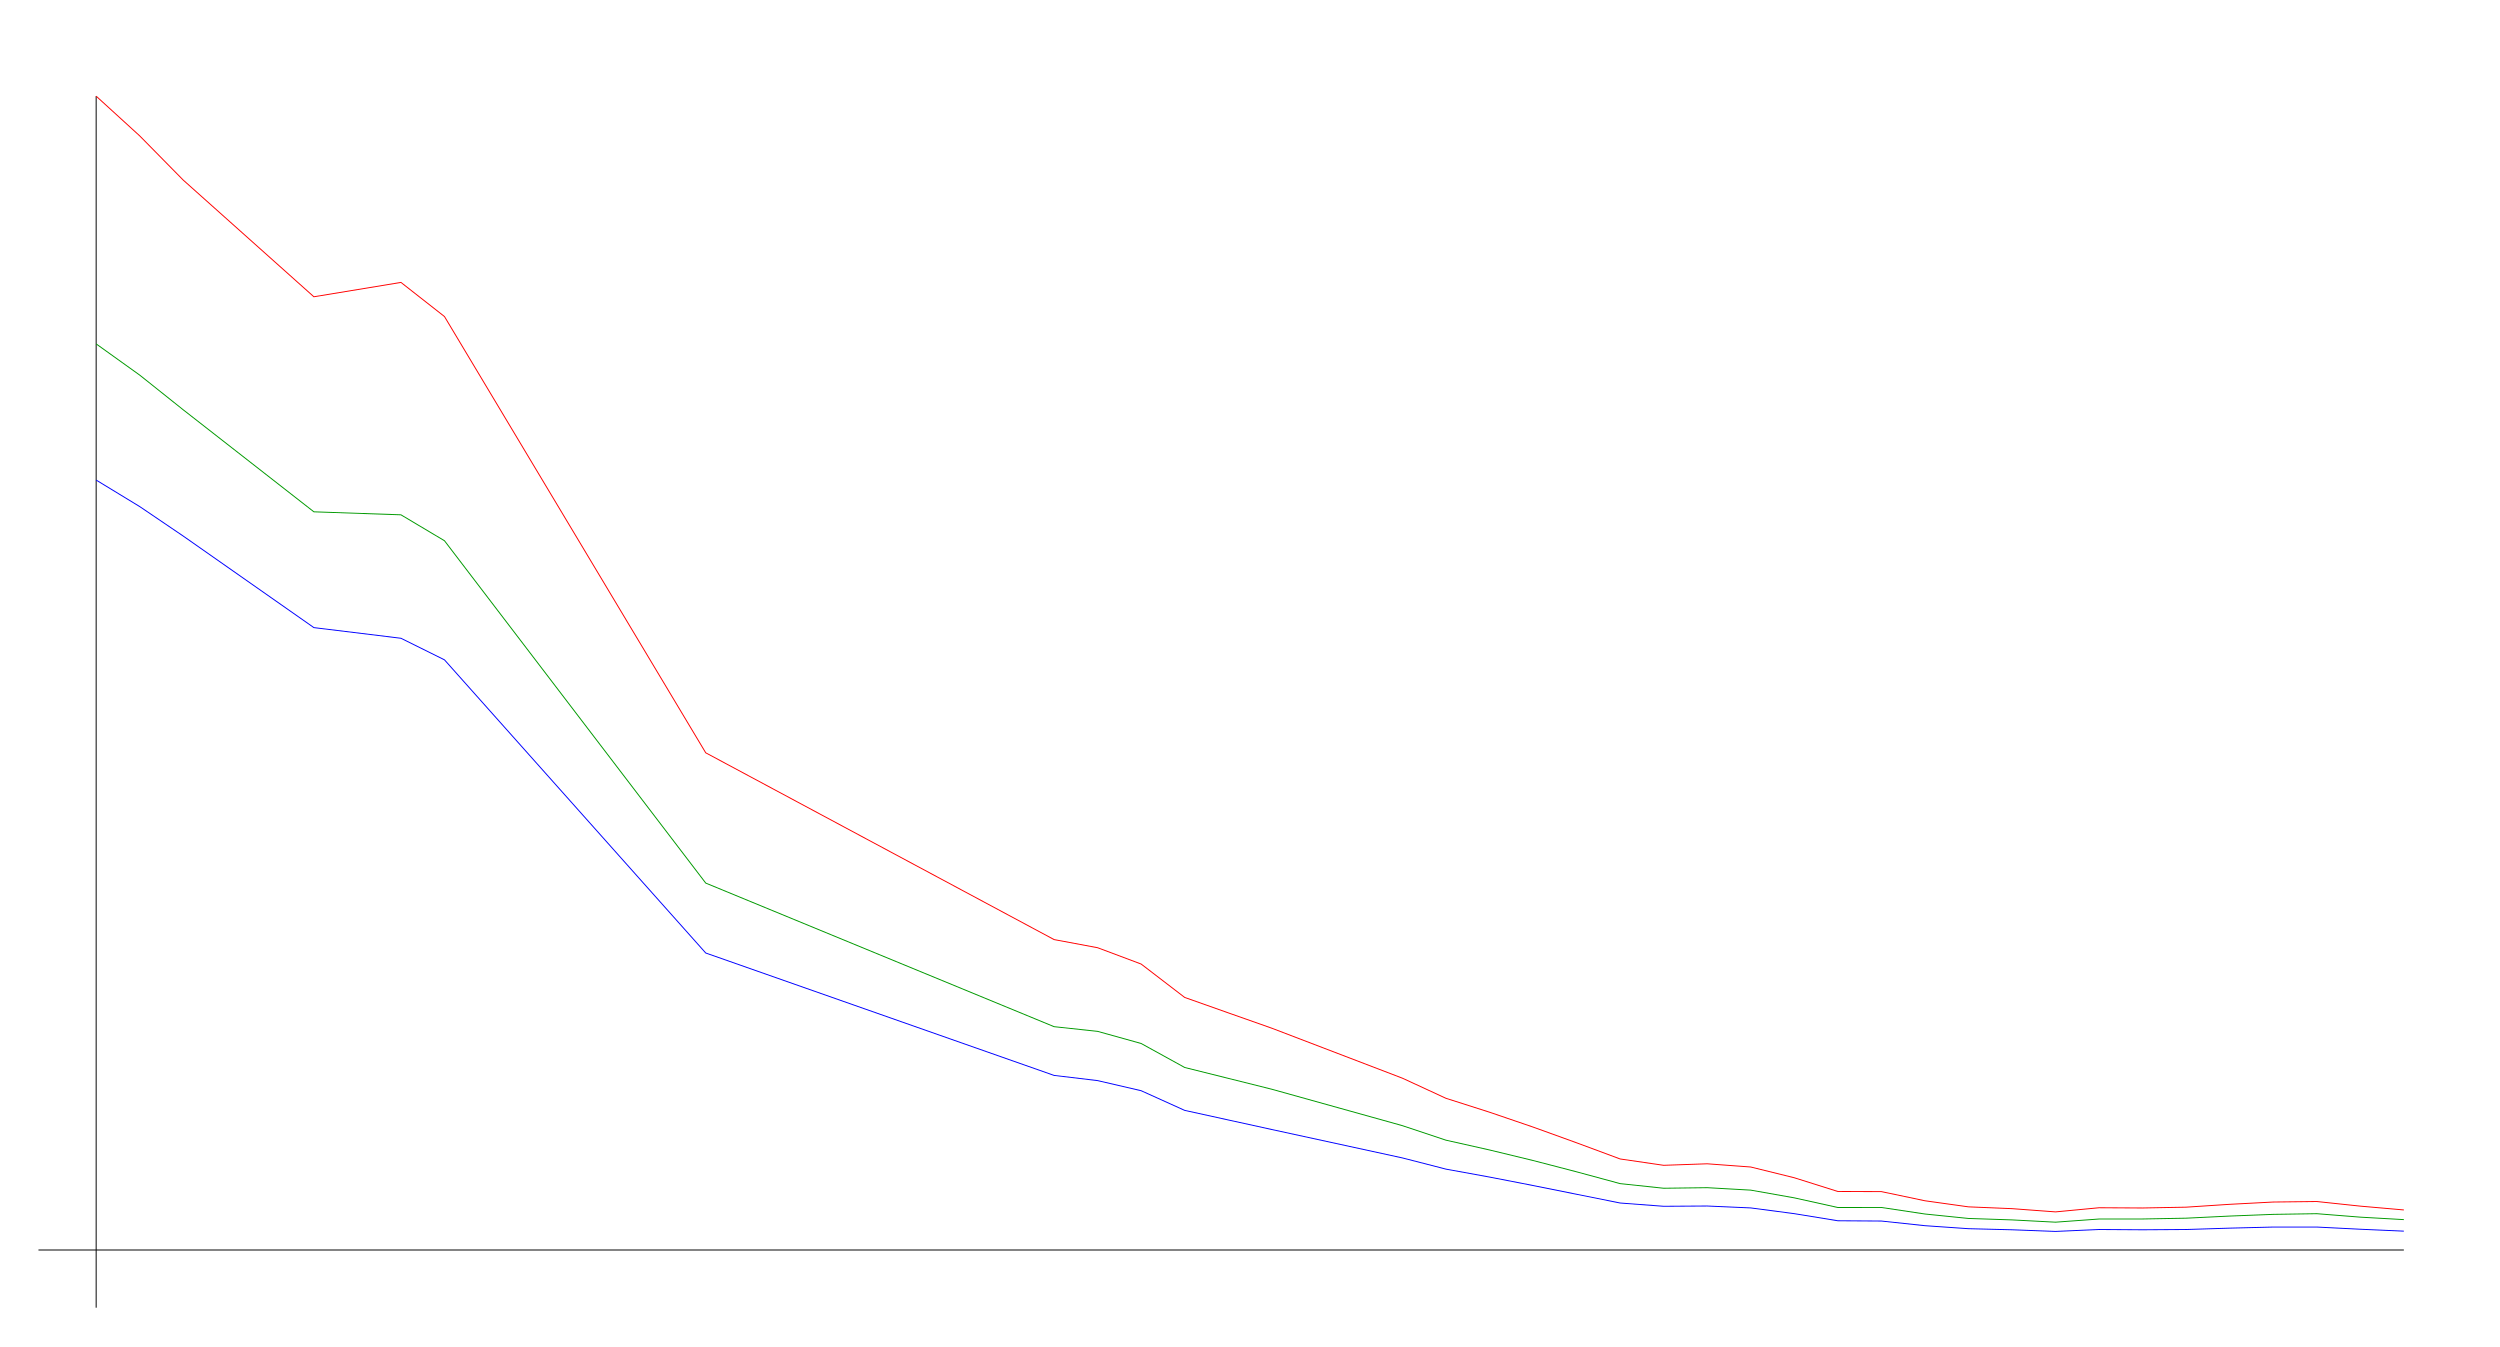
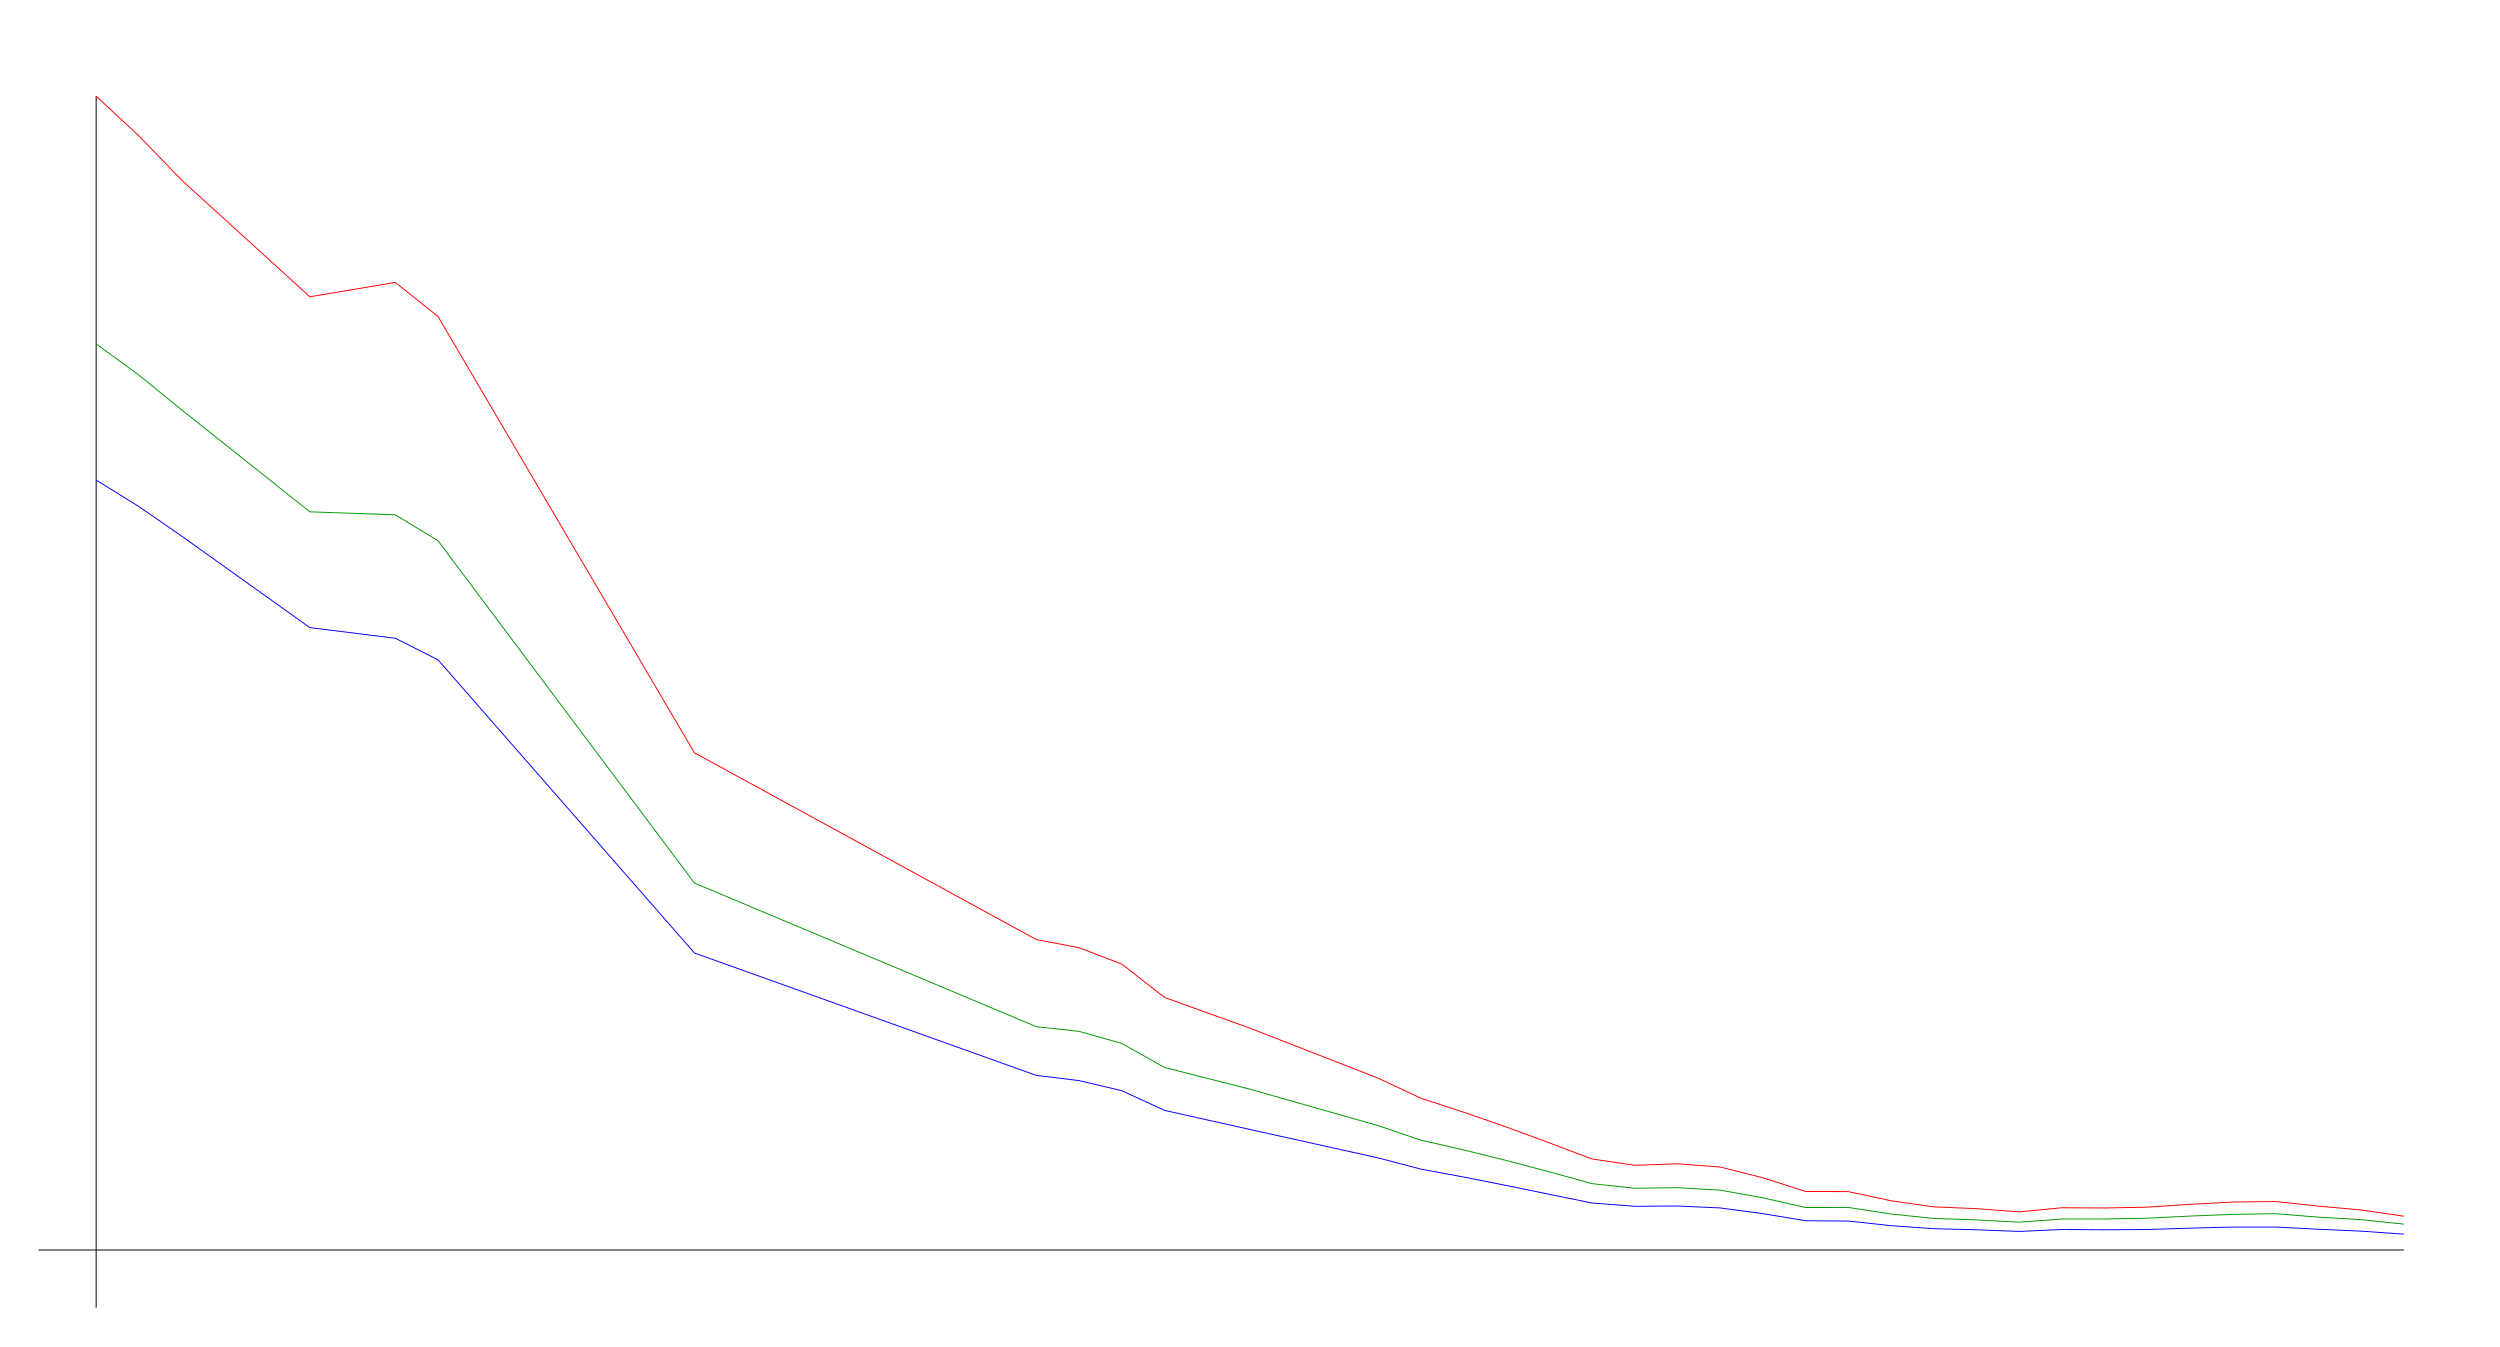
<svg xmlns="http://www.w3.org/2000/svg" width="650" height="350" version="1.1" id="sparkleline_DE-TH">
  <g id="layer1">
    <path style="fill:none;stroke:#000000;stroke-width:0.25px;" d="M 25,340 25,25" id="vertical_axis" />
    <path style="fill:none;stroke:#000000;stroke-width:0.25px;" d="M 10,325 625,325" id="horizontal_axis" />
-     <path style="fill:none;stroke:#0000ff;stroke-width:0.25px;" d="M 25.0,124.819 36.321,131.709 47.642,139.381 81.604,163.179 104.245,165.949 115.566,171.561 183.491,247.783 274.057,279.608 285.377,280.957 296.698,283.586 308.019,288.7 319.34,291.187 330.66,293.673 364.623,301.061 375.943,303.973 387.264,306.033 398.585,308.235 409.906,310.509 421.226,312.782 432.547,313.634 443.868,313.563 455.189,314.06 466.509,315.552 477.83,317.399 489.151,317.47 500.472,318.678 511.792,319.459 523.113,319.743 534.434,320.17 545.755,319.672 557.075,319.743 568.396,319.672 579.717,319.317 591.038,319.033 602.358,319.033 613.679,319.601 625.0,320.098" id="cases7_100k" />
-     <path style="fill:none;stroke:#009900;stroke-width:0.25px;" d="M 25.0,89.415 36.321,97.524 47.642,106.553 81.604,133.072 104.245,133.852 115.566,140.596 183.491,229.603 274.057,266.935 285.377,268.154 296.698,271.308 308.019,277.545 319.34,280.369 330.66,283.2 364.623,292.672 375.943,296.445 387.264,298.989 398.585,301.731 409.906,304.672 421.226,307.74 432.547,308.944 443.868,308.797 455.189,309.434 466.509,311.439 477.83,313.952 489.151,313.942 500.472,315.64 511.792,316.797 523.113,317.175 534.434,317.767 545.755,316.944 557.075,316.935 568.396,316.727 579.717,316.176 591.038,315.734 602.358,315.56 613.679,316.459 625.0,317.1" id="cases7_100k_nofullvac" />
-     <path style="fill:none;stroke:#ff0000;stroke-width:0.25px;" d="M 25.0,25.0 36.321,35.326 47.642,46.824 81.604,77.159 104.245,73.427 115.566,82.303 183.491,195.732 274.057,244.29 285.377,246.408 296.698,250.653 308.019,259.334 319.34,263.34 330.66,267.332 364.623,280.328 375.943,285.556 387.264,289.17 398.585,293.036 409.906,297.125 421.226,301.329 432.547,302.98 443.868,302.586 455.189,303.421 466.509,306.216 477.83,309.783 489.151,309.818 500.472,312.198 511.792,313.78 523.113,314.25 534.434,315.092 545.755,314.014 557.075,314.076 568.396,313.864 579.717,313.122 591.038,312.528 602.358,312.394 613.679,313.595 625.0,314.586" id="cases7_100k_novac" />
+     <path style="fill:none;stroke:#0000ff;stroke-width:0.25px;" d="M 25.0,124.819 36.111,131.709 47.222,139.381 80.556,163.179 102.778,165.949 113.889,171.561 180.556,247.783 269.444,279.608 280.556,280.957 291.667,283.586 302.778,288.7 313.889,291.187 325.0,293.673 358.333,301.061 369.444,303.973 380.556,306.033 391.667,308.235 402.778,310.509 413.889,312.782 425.0,313.634 436.111,313.563 447.222,314.06 458.333,315.552 469.444,317.399 480.556,317.47 491.667,318.678 502.778,319.459 513.889,319.743 525.0,320.17 536.111,319.672 547.222,319.743 558.333,319.672 569.444,319.317 580.556,319.033 591.667,319.033 602.778,319.601 613.889,320.098 625.0,320.88" id="cases7_100k" />
+     <path style="fill:none;stroke:#009900;stroke-width:0.25px;" d="M 25.0,89.415 36.111,97.524 47.222,106.553 80.556,133.072 102.778,133.852 113.889,140.596 180.556,229.603 269.444,266.935 280.556,268.154 291.667,271.308 302.778,277.545 313.889,280.369 325.0,283.2 358.333,292.672 369.444,296.445 380.556,298.989 391.667,301.731 402.778,304.672 413.889,307.74 425.0,308.944 436.111,308.797 447.222,309.434 458.333,311.439 469.444,313.952 480.556,313.942 491.667,315.64 502.778,316.797 513.889,317.175 525.0,317.767 536.111,316.944 547.222,316.935 558.333,316.727 569.444,316.176 580.556,315.734 591.667,315.56 602.778,316.459 613.889,317.1 625.0,318.276" id="cases7_100k_nofullvac" />
+     <path style="fill:none;stroke:#ff0000;stroke-width:0.25px;" d="M 25.0,25.0 36.111,35.326 47.222,46.824 80.556,77.159 102.778,73.427 113.889,82.303 180.556,195.732 269.444,244.29 280.556,246.408 291.667,250.653 302.778,259.334 313.889,263.34 325.0,267.332 358.333,280.328 369.444,285.556 380.556,289.17 391.667,293.036 402.778,297.125 413.889,301.329 425.0,302.98 436.111,302.586 447.222,303.421 458.333,306.216 469.444,309.783 480.556,309.818 491.667,312.198 502.778,313.78 513.889,314.25 525.0,315.092 536.111,314.014 547.222,314.076 558.333,313.864 569.444,313.122 580.556,312.528 591.667,312.394 602.778,313.595 613.889,314.586 625.0,316.207" id="cases7_100k_novac" />
  </g>
</svg>
